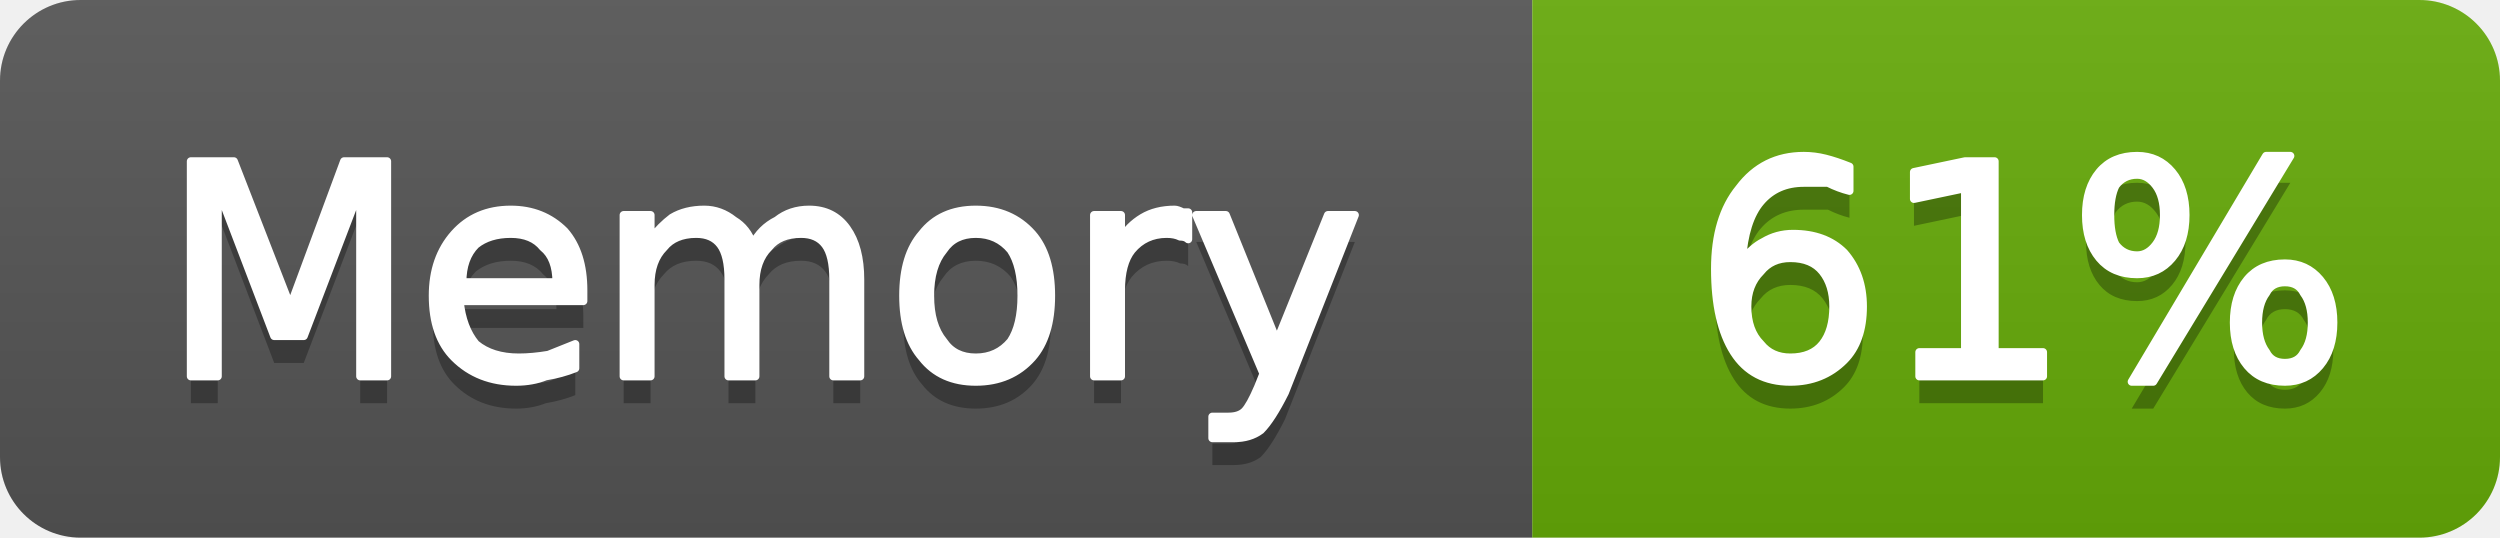
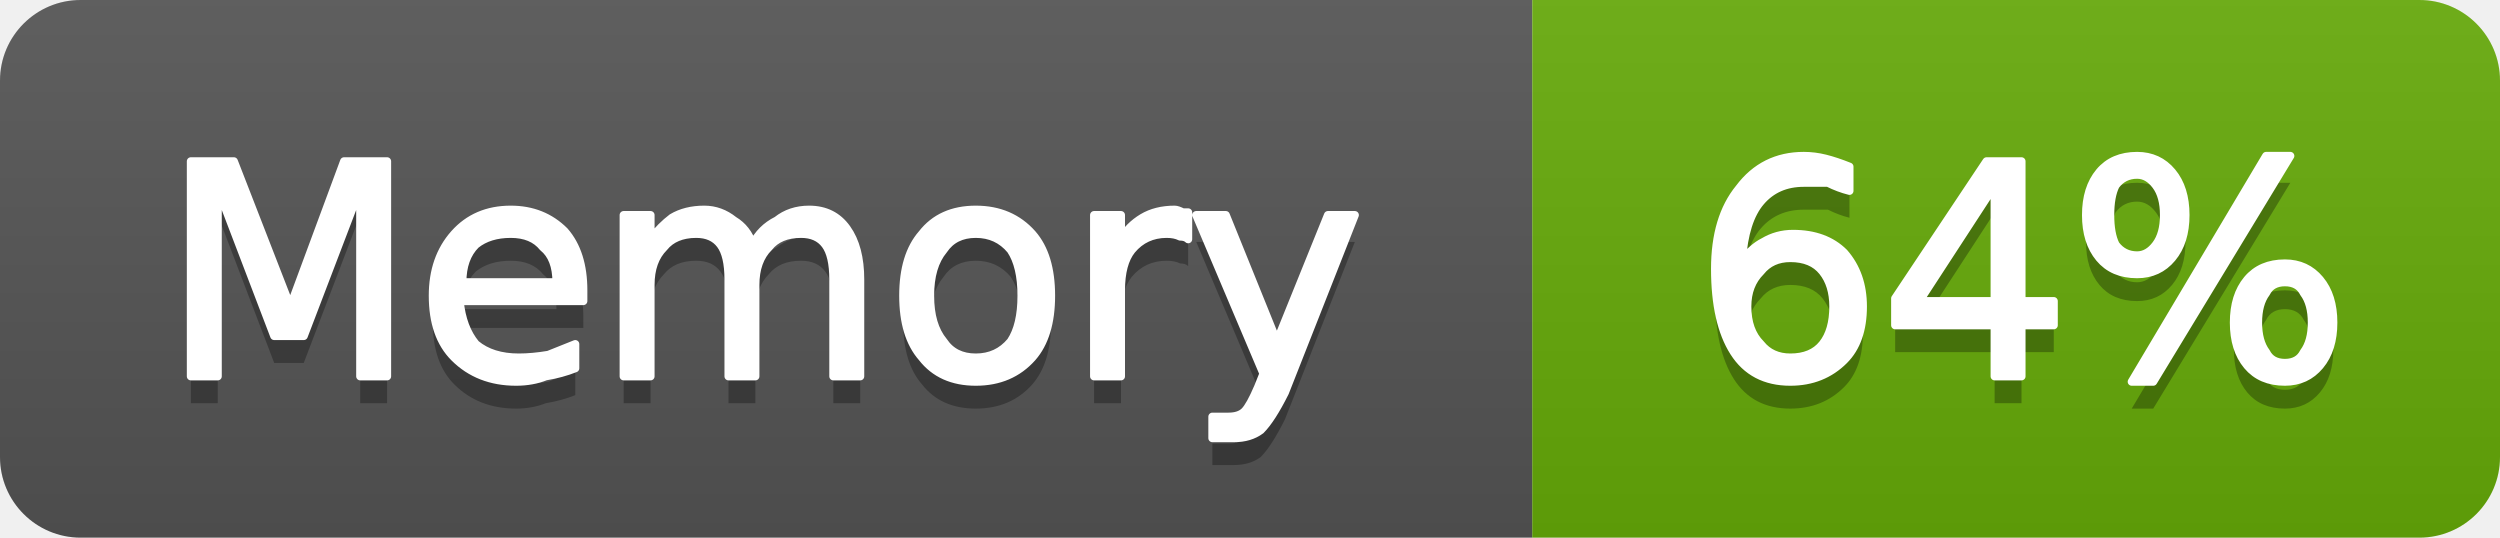
- <svg xmlns="http://www.w3.org/2000/svg" width="93" height="20" viewBox="0 0 93 20" role="img" aria-label="Memory: 61%">
+ <svg xmlns="http://www.w3.org/2000/svg" width="93" height="20" viewBox="0 0 93 20" role="img" aria-label="Memory: 64%">
  <linearGradient id="g-cluster_memory_usage" x2="0" y2="100%">
    <stop offset="0" stop-color="#bbb" stop-opacity=".1" />
    <stop offset="1" stop-opacity=".1" />
  </linearGradient>
  <clipPath id="r-cluster_memory_usage">
    <rect width="93" height="20" rx="3" fill="#fff" />
  </clipPath>
  <g clip-path="url(#r-cluster_memory_usage)">
    <rect width="57" height="20" fill="#555" />
    <rect x="57" width="36" height="20" fill="#67ac09" />
    <rect width="93" height="20" fill="url(#g-cluster_memory_usage)" />
    <path transform="translate(0 1)" fill="#010101" fill-opacity=".3" d="M7.1 6.0L8.7 6.0L10.8 11.4L12.8 6.0L14.4 6.0L14.4 14.0L13.4 14.0L13.4 7.0L11.3 12.5L10.2 12.5L8.1 7.0L8.1 14.0L7.1 14.0L7.1 6.0ZM21.7 10.8L21.7 11.2L17.1 11.2Q17.2 12.2 17.7 12.8Q18.3 13.3 19.3 13.3Q19.8 13.3 20.4 13.2Q20.9 13.0 21.4 12.8L21.4 13.7Q20.9 13.9 20.3 14.0Q19.8 14.2 19.2 14.2Q17.8 14.2 16.9 13.3Q16.1 12.5 16.1 11.0Q16.1 9.6 16.9 8.7Q17.7 7.8 19.0 7.8Q20.2 7.8 21.0 8.6Q21.7 9.4 21.7 10.8ZM20.7 10.5Q20.7 9.6 20.2 9.2Q19.8 8.7 19.0 8.7Q18.2 8.7 17.7 9.1Q17.2 9.6 17.2 10.5L20.7 10.5ZM28.0 9.1Q28.3 8.5 28.9 8.2Q29.4 7.8 30.1 7.8Q31.0 7.8 31.5 8.5Q32.0 9.2 32.0 10.4L32.0 14.0L31.0 14.0L31.0 10.4Q31.0 9.5 30.7 9.1Q30.4 8.7 29.8 8.7Q29.0 8.7 28.6 9.2Q28.1 9.7 28.1 10.6L28.1 14.0L27.1 14.0L27.1 10.4Q27.1 9.5 26.8 9.1Q26.5 8.7 25.9 8.7Q25.1 8.7 24.7 9.2Q24.2 9.7 24.2 10.6L24.2 14.0L23.2 14.0L23.2 8.0L24.2 8.0L24.2 8.9Q24.6 8.4 25.0 8.1Q25.5 7.8 26.2 7.8Q26.8 7.8 27.3 8.2Q27.8 8.5 28.0 9.1ZM36.3 8.7Q35.5 8.7 35.1 9.3Q34.6 9.9 34.6 11.0Q34.6 12.1 35.1 12.7Q35.5 13.3 36.3 13.3Q37.1 13.3 37.6 12.7Q38.0 12.1 38.0 11.0Q38.0 9.9 37.6 9.3Q37.1 8.7 36.3 8.7ZM36.3 7.8Q37.6 7.8 38.4 8.7Q39.1 9.5 39.1 11.0Q39.1 12.5 38.4 13.3Q37.6 14.2 36.3 14.2Q35.0 14.2 34.3 13.3Q33.6 12.5 33.6 11.0Q33.6 9.5 34.3 8.7Q35.0 7.8 36.3 7.8ZM44.2 8.9Q44.1 8.8 43.9 8.8Q43.7 8.7 43.4 8.7Q42.6 8.7 42.1 9.3Q41.7 9.8 41.7 10.8L41.7 14.0L40.7 14.0L40.7 8.0L41.7 8.0L41.7 8.9Q42.0 8.4 42.5 8.1Q43.0 7.8 43.7 7.8Q43.8 7.8 44.0 7.9Q44.1 7.9 44.2 7.9L44.2 8.9ZM47.8 14.6Q47.3 15.6 46.9 16.0Q46.5 16.3 45.9 16.3L45.1 16.3L45.1 15.5L45.7 15.5Q46.1 15.5 46.3 15.3Q46.5 15.1 46.8 14.4L47.0 13.9L44.5 8.0L45.6 8.0L47.5 12.7L49.4 8.0L50.4 8.0L47.8 14.6Z" />
    <path fill="#fff" stroke="#fff" stroke-width="0.3" stroke-linejoin="round" d="M7.1 6.0L8.7 6.0L10.8 11.4L12.8 6.0L14.4 6.0L14.4 14.0L13.4 14.0L13.4 7.0L11.3 12.5L10.2 12.5L8.1 7.0L8.1 14.0L7.1 14.0L7.1 6.0ZM21.7 10.8L21.7 11.2L17.1 11.2Q17.2 12.2 17.7 12.8Q18.3 13.3 19.3 13.3Q19.8 13.3 20.4 13.2Q20.9 13.0 21.4 12.8L21.4 13.7Q20.9 13.9 20.3 14.0Q19.8 14.2 19.2 14.2Q17.8 14.2 16.9 13.3Q16.1 12.5 16.1 11.0Q16.1 9.6 16.9 8.7Q17.7 7.8 19.0 7.8Q20.2 7.8 21.0 8.6Q21.7 9.4 21.7 10.8ZM20.7 10.5Q20.7 9.6 20.2 9.2Q19.8 8.7 19.0 8.7Q18.2 8.7 17.7 9.1Q17.2 9.6 17.2 10.5L20.7 10.5ZM28.0 9.1Q28.3 8.5 28.9 8.2Q29.4 7.8 30.1 7.8Q31.0 7.8 31.5 8.5Q32.0 9.2 32.0 10.4L32.0 14.0L31.0 14.0L31.0 10.4Q31.0 9.5 30.7 9.1Q30.4 8.7 29.8 8.7Q29.0 8.7 28.6 9.2Q28.1 9.7 28.1 10.6L28.1 14.0L27.1 14.0L27.1 10.4Q27.1 9.5 26.8 9.1Q26.5 8.7 25.9 8.7Q25.1 8.7 24.7 9.2Q24.2 9.7 24.2 10.6L24.2 14.0L23.2 14.0L23.2 8.0L24.2 8.0L24.2 8.9Q24.6 8.4 25.0 8.1Q25.5 7.8 26.2 7.8Q26.8 7.8 27.3 8.2Q27.8 8.5 28.0 9.1ZM36.3 8.7Q35.5 8.7 35.1 9.3Q34.6 9.9 34.6 11.0Q34.6 12.1 35.1 12.7Q35.5 13.3 36.3 13.3Q37.1 13.3 37.6 12.7Q38.0 12.1 38.0 11.0Q38.0 9.9 37.6 9.3Q37.1 8.7 36.3 8.7ZM36.3 7.8Q37.6 7.8 38.4 8.7Q39.1 9.5 39.1 11.0Q39.1 12.5 38.4 13.3Q37.6 14.2 36.3 14.2Q35.0 14.2 34.3 13.3Q33.6 12.5 33.6 11.0Q33.6 9.5 34.3 8.7Q35.0 7.8 36.3 7.8ZM44.2 8.9Q44.1 8.8 43.9 8.8Q43.7 8.7 43.4 8.7Q42.6 8.7 42.1 9.3Q41.7 9.8 41.7 10.8L41.7 14.0L40.7 14.0L40.7 8.0L41.7 8.0L41.7 8.9Q42.0 8.4 42.5 8.1Q43.0 7.8 43.7 7.8Q43.8 7.8 44.0 7.9Q44.1 7.9 44.2 7.9L44.2 8.9ZM47.8 14.6Q47.3 15.6 46.9 16.0Q46.5 16.3 45.9 16.3L45.1 16.3L45.1 15.5L45.7 15.5Q46.1 15.5 46.3 15.3Q46.5 15.1 46.8 14.4L47.0 13.9L44.5 8.0L45.6 8.0L47.5 12.7L49.4 8.0L50.4 8.0L47.8 14.6Z" />
-     <path transform="translate(0 1)" fill="#010101" fill-opacity=".3" d="M66.6 9.6Q65.9 9.6 65.5 10.1Q65.0 10.6 65.0 11.4Q65.0 12.3 65.5 12.8Q65.9 13.3 66.6 13.3Q67.4 13.3 67.8 12.8Q68.2 12.3 68.2 11.4Q68.2 10.6 67.8 10.1Q67.4 9.6 66.6 9.6ZM68.8 6.2L68.8 7.1Q68.4 7.0 68.0 6.8Q67.5 6.8 67.1 6.8Q66.1 6.8 65.5 7.5Q64.9 8.2 64.8 9.7Q65.2 9.2 65.6 9.0Q66.1 8.7 66.7 8.7Q67.9 8.7 68.6 9.4Q69.3 10.2 69.3 11.4Q69.3 12.7 68.6 13.4Q67.8 14.2 66.6 14.2Q65.2 14.2 64.5 13.1Q63.8 12.0 63.8 10.0Q63.8 8.1 64.7 7.0Q65.6 5.8 67.1 5.8Q67.5 5.8 67.9 5.9Q68.3 6.0 68.8 6.2ZM71.4 13.1L73.1 13.1L73.1 7.0L71.2 7.4L71.2 6.4L73.1 6.0L74.2 6.0L74.2 13.1L76.0 13.1L76.0 14.0L71.4 14.0L71.4 13.1ZM85.0 10.5Q84.5 10.5 84.3 10.9Q84.0 11.3 84.0 12.0Q84.0 12.7 84.3 13.1Q84.5 13.5 85.0 13.5Q85.5 13.5 85.7 13.1Q86.0 12.7 86.0 12.0Q86.0 11.3 85.7 10.9Q85.5 10.5 85.0 10.5ZM85.0 9.8Q85.8 9.8 86.3 10.4Q86.8 11.0 86.8 12.0Q86.8 13.0 86.3 13.6Q85.8 14.2 85.0 14.2Q84.1 14.2 83.6 13.6Q83.1 13.0 83.1 12.0Q83.1 11.0 83.6 10.4Q84.1 9.8 85.0 9.8ZM79.5 6.5Q79.0 6.5 78.7 6.9Q78.5 7.3 78.5 8.0Q78.5 8.7 78.7 9.1Q79.0 9.5 79.5 9.5Q79.9 9.5 80.2 9.1Q80.5 8.7 80.5 8.0Q80.5 7.3 80.2 6.9Q79.9 6.5 79.5 6.5ZM84.3 5.8L85.2 5.8L80.1 14.2L79.3 14.2L84.3 5.8ZM79.5 5.8Q80.3 5.8 80.8 6.4Q81.3 7.0 81.3 8.0Q81.3 9.0 80.8 9.6Q80.3 10.2 79.5 10.2Q78.6 10.2 78.1 9.6Q77.6 9.0 77.6 8.0Q77.6 7.0 78.1 6.4Q78.6 5.8 79.5 5.8Z" />
-     <path fill="#fff" stroke="#fff" stroke-width="0.3" stroke-linejoin="round" d="M66.6 9.6Q65.9 9.6 65.5 10.1Q65.0 10.6 65.0 11.4Q65.0 12.3 65.5 12.8Q65.9 13.3 66.6 13.3Q67.4 13.3 67.8 12.8Q68.2 12.3 68.2 11.4Q68.2 10.6 67.8 10.1Q67.4 9.6 66.6 9.6ZM68.8 6.2L68.8 7.1Q68.4 7.0 68.0 6.8Q67.5 6.8 67.1 6.8Q66.1 6.8 65.5 7.5Q64.9 8.2 64.8 9.7Q65.2 9.2 65.6 9.0Q66.1 8.7 66.7 8.7Q67.9 8.7 68.6 9.4Q69.3 10.2 69.3 11.4Q69.3 12.7 68.6 13.4Q67.8 14.2 66.6 14.2Q65.2 14.2 64.5 13.1Q63.8 12.0 63.8 10.0Q63.8 8.1 64.7 7.0Q65.6 5.8 67.1 5.8Q67.5 5.8 67.9 5.9Q68.3 6.0 68.8 6.2ZM71.4 13.1L73.1 13.1L73.1 7.0L71.2 7.4L71.2 6.4L73.1 6.0L74.2 6.0L74.2 13.1L76.0 13.1L76.0 14.0L71.4 14.0L71.4 13.1ZM85.0 10.5Q84.5 10.5 84.3 10.9Q84.0 11.3 84.0 12.0Q84.0 12.7 84.3 13.1Q84.5 13.5 85.0 13.5Q85.5 13.5 85.7 13.1Q86.0 12.7 86.0 12.0Q86.0 11.3 85.7 10.9Q85.5 10.5 85.0 10.5ZM85.0 9.8Q85.8 9.8 86.3 10.4Q86.8 11.0 86.8 12.0Q86.8 13.0 86.3 13.6Q85.8 14.2 85.0 14.2Q84.1 14.2 83.6 13.6Q83.1 13.0 83.1 12.0Q83.1 11.0 83.6 10.4Q84.1 9.8 85.0 9.8ZM79.5 6.5Q79.0 6.5 78.7 6.9Q78.5 7.3 78.5 8.0Q78.5 8.7 78.7 9.1Q79.0 9.5 79.5 9.5Q79.9 9.5 80.2 9.1Q80.5 8.7 80.5 8.0Q80.5 7.3 80.2 6.9Q79.9 6.5 79.5 6.5ZM84.3 5.8L85.2 5.8L80.1 14.2L79.3 14.2L84.3 5.8ZM79.5 5.8Q80.3 5.8 80.8 6.4Q81.3 7.0 81.3 8.0Q81.3 9.0 80.8 9.6Q80.3 10.2 79.5 10.2Q78.6 10.2 78.1 9.6Q77.6 9.0 77.6 8.0Q77.6 7.0 78.1 6.4Q78.6 5.8 79.5 5.8Z" />
+     <path transform="translate(0 1)" fill="#010101" fill-opacity=".3" d="M66.6 9.6Q65.9 9.6 65.5 10.1Q65.0 10.6 65.0 11.4Q65.0 12.3 65.5 12.8Q65.9 13.3 66.6 13.3Q67.4 13.3 67.8 12.8Q68.2 12.3 68.2 11.4Q68.2 10.6 67.8 10.1Q67.4 9.6 66.6 9.6ZM68.8 6.2L68.8 7.1Q68.4 7.0 68.0 6.8Q67.5 6.8 67.1 6.8Q66.1 6.8 65.5 7.5Q64.9 8.2 64.8 9.7Q65.2 9.2 65.6 9.0Q66.1 8.7 66.7 8.7Q67.9 8.7 68.6 9.4Q69.3 10.2 69.3 11.4Q69.3 12.7 68.6 13.4Q67.8 14.2 66.6 14.2Q65.2 14.2 64.5 13.1Q63.8 12.0 63.8 10.0Q63.8 8.1 64.7 7.0Q65.6 5.8 67.1 5.8Q67.5 5.8 67.9 5.9Q68.3 6.0 68.8 6.2ZM74.2 6.9L71.4 11.2L74.2 11.2L74.2 6.9ZM73.9 6.0L75.2 6.0L75.2 11.2L76.4 11.2L76.4 12.1L75.2 12.1L75.2 14.0L74.2 14.0L74.2 12.1L70.5 12.1L70.5 11.1L73.9 6.0ZM85.0 10.5Q84.5 10.5 84.3 10.9Q84.0 11.3 84.0 12.0Q84.0 12.7 84.3 13.1Q84.5 13.5 85.0 13.5Q85.5 13.5 85.7 13.1Q86.0 12.7 86.0 12.0Q86.0 11.3 85.7 10.9Q85.5 10.5 85.0 10.5ZM85.0 9.8Q85.8 9.8 86.3 10.4Q86.8 11.0 86.8 12.0Q86.8 13.0 86.3 13.6Q85.8 14.2 85.0 14.2Q84.1 14.2 83.6 13.6Q83.1 13.0 83.1 12.0Q83.1 11.0 83.6 10.4Q84.1 9.8 85.0 9.8ZM79.5 6.5Q79.0 6.5 78.7 6.9Q78.5 7.3 78.5 8.0Q78.5 8.7 78.7 9.1Q79.0 9.5 79.5 9.5Q79.9 9.5 80.2 9.1Q80.5 8.7 80.5 8.0Q80.5 7.3 80.2 6.9Q79.9 6.5 79.5 6.5ZM84.3 5.8L85.2 5.8L80.1 14.2L79.3 14.2L84.3 5.8ZM79.5 5.8Q80.3 5.8 80.8 6.4Q81.3 7.0 81.3 8.0Q81.3 9.0 80.8 9.6Q80.3 10.2 79.5 10.2Q78.6 10.2 78.1 9.6Q77.6 9.0 77.6 8.0Q77.6 7.0 78.1 6.4Q78.6 5.8 79.5 5.8Z" />
+     <path fill="#fff" stroke="#fff" stroke-width="0.3" stroke-linejoin="round" d="M66.6 9.6Q65.9 9.6 65.5 10.1Q65.0 10.6 65.0 11.4Q65.0 12.3 65.5 12.8Q65.9 13.3 66.6 13.3Q67.4 13.3 67.8 12.8Q68.2 12.3 68.2 11.4Q68.2 10.6 67.8 10.1Q67.4 9.6 66.6 9.6ZM68.8 6.2L68.8 7.1Q68.4 7.0 68.0 6.8Q67.5 6.8 67.1 6.8Q66.1 6.8 65.5 7.5Q64.9 8.2 64.8 9.7Q65.2 9.2 65.6 9.0Q66.1 8.7 66.7 8.7Q67.9 8.7 68.6 9.4Q69.3 10.2 69.3 11.4Q69.3 12.7 68.6 13.4Q67.8 14.2 66.6 14.2Q65.2 14.2 64.5 13.1Q63.8 12.0 63.8 10.0Q63.8 8.1 64.7 7.0Q65.6 5.8 67.1 5.8Q67.5 5.8 67.9 5.9Q68.3 6.0 68.8 6.2ZM74.2 6.9L71.4 11.2L74.2 11.2L74.2 6.9ZM73.9 6.0L75.2 6.0L75.2 11.2L76.4 11.2L76.4 12.1L75.2 12.1L75.2 14.0L74.2 14.0L74.2 12.1L70.5 12.1L70.5 11.1L73.9 6.0ZM85.0 10.5Q84.5 10.5 84.3 10.9Q84.0 11.3 84.0 12.0Q84.0 12.7 84.3 13.1Q84.5 13.5 85.0 13.5Q85.5 13.5 85.7 13.1Q86.0 12.7 86.0 12.0Q86.0 11.3 85.7 10.9Q85.5 10.5 85.0 10.5ZM85.0 9.8Q85.8 9.8 86.3 10.4Q86.8 11.0 86.8 12.0Q86.8 13.0 86.3 13.6Q85.8 14.2 85.0 14.2Q84.1 14.2 83.6 13.6Q83.1 13.0 83.1 12.0Q83.1 11.0 83.6 10.4Q84.1 9.8 85.0 9.8ZM79.5 6.5Q79.0 6.5 78.7 6.9Q78.5 7.3 78.5 8.0Q78.5 8.7 78.7 9.1Q79.0 9.5 79.5 9.5Q79.9 9.5 80.2 9.1Q80.5 8.7 80.5 8.0Q80.5 7.3 80.2 6.9Q79.9 6.5 79.5 6.5ZM84.3 5.8L85.2 5.8L80.1 14.2L79.3 14.2L84.3 5.8ZM79.5 5.8Q80.3 5.8 80.8 6.4Q81.3 7.0 81.3 8.0Q81.3 9.0 80.8 9.6Q80.3 10.2 79.5 10.2Q78.6 10.2 78.1 9.6Q77.6 9.0 77.6 8.0Q77.6 7.0 78.1 6.4Q78.6 5.8 79.5 5.8Z" />
  </g>
</svg>
